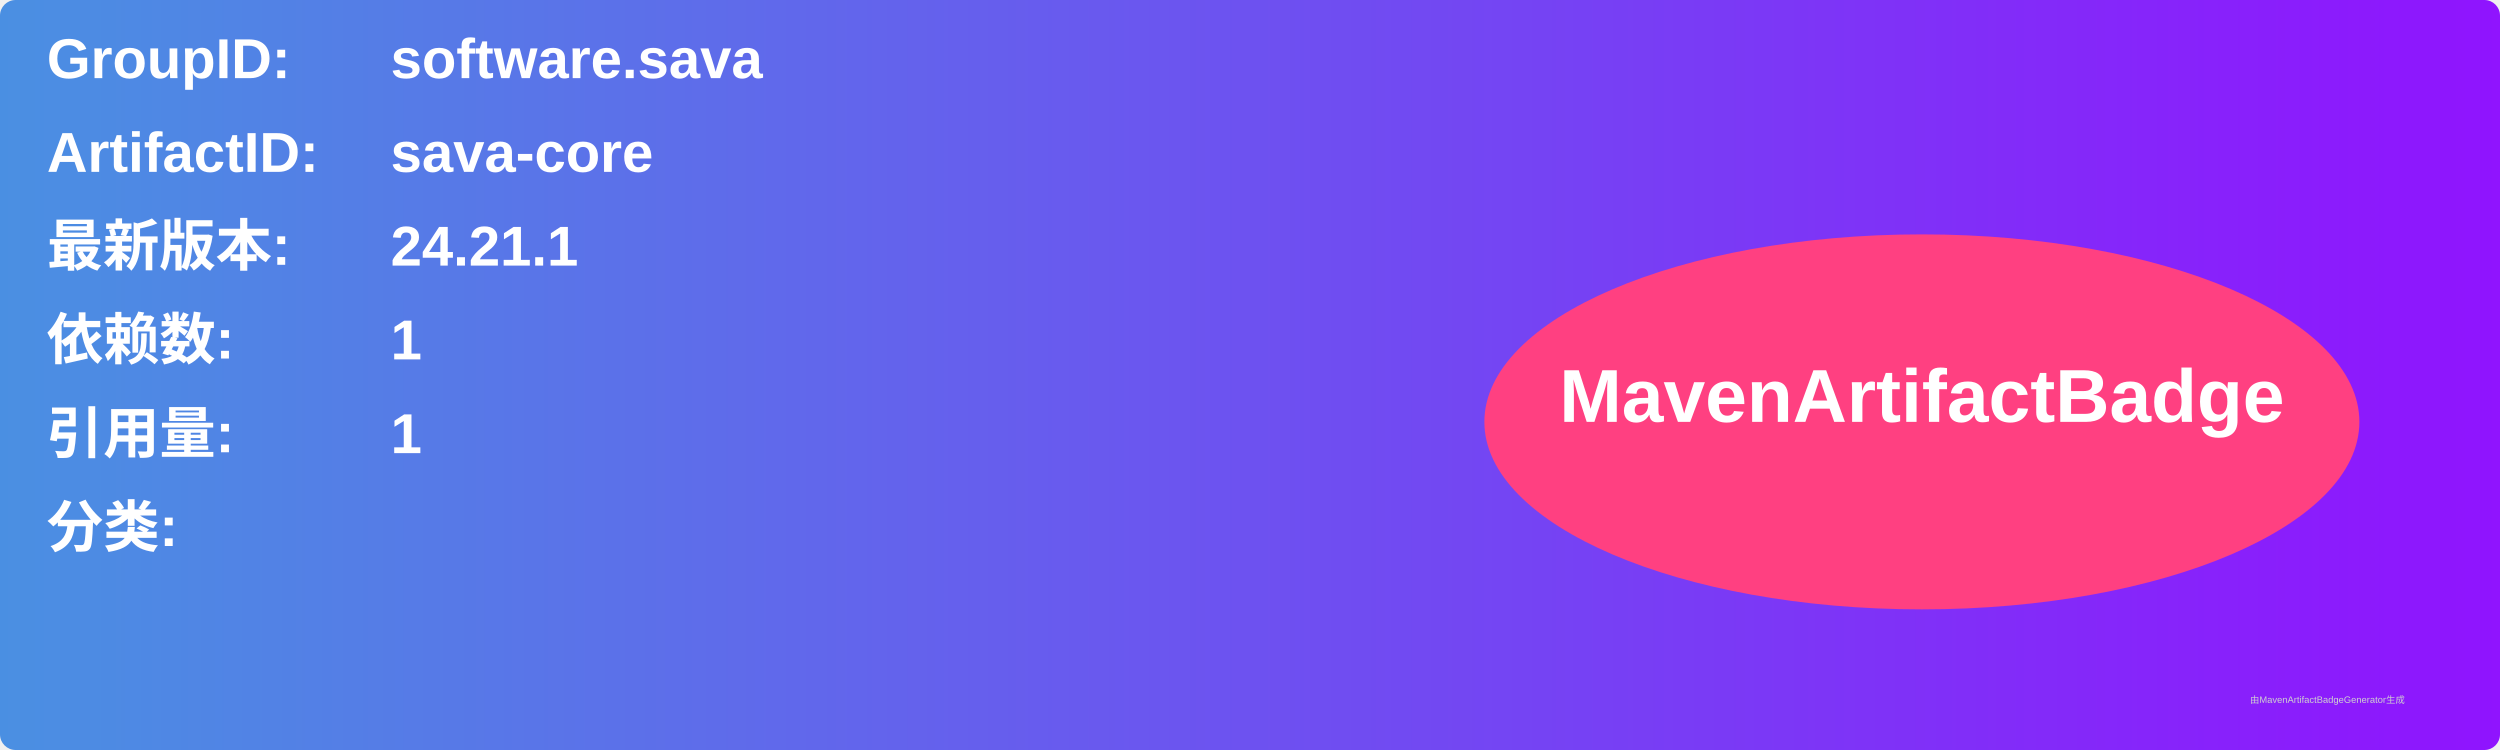
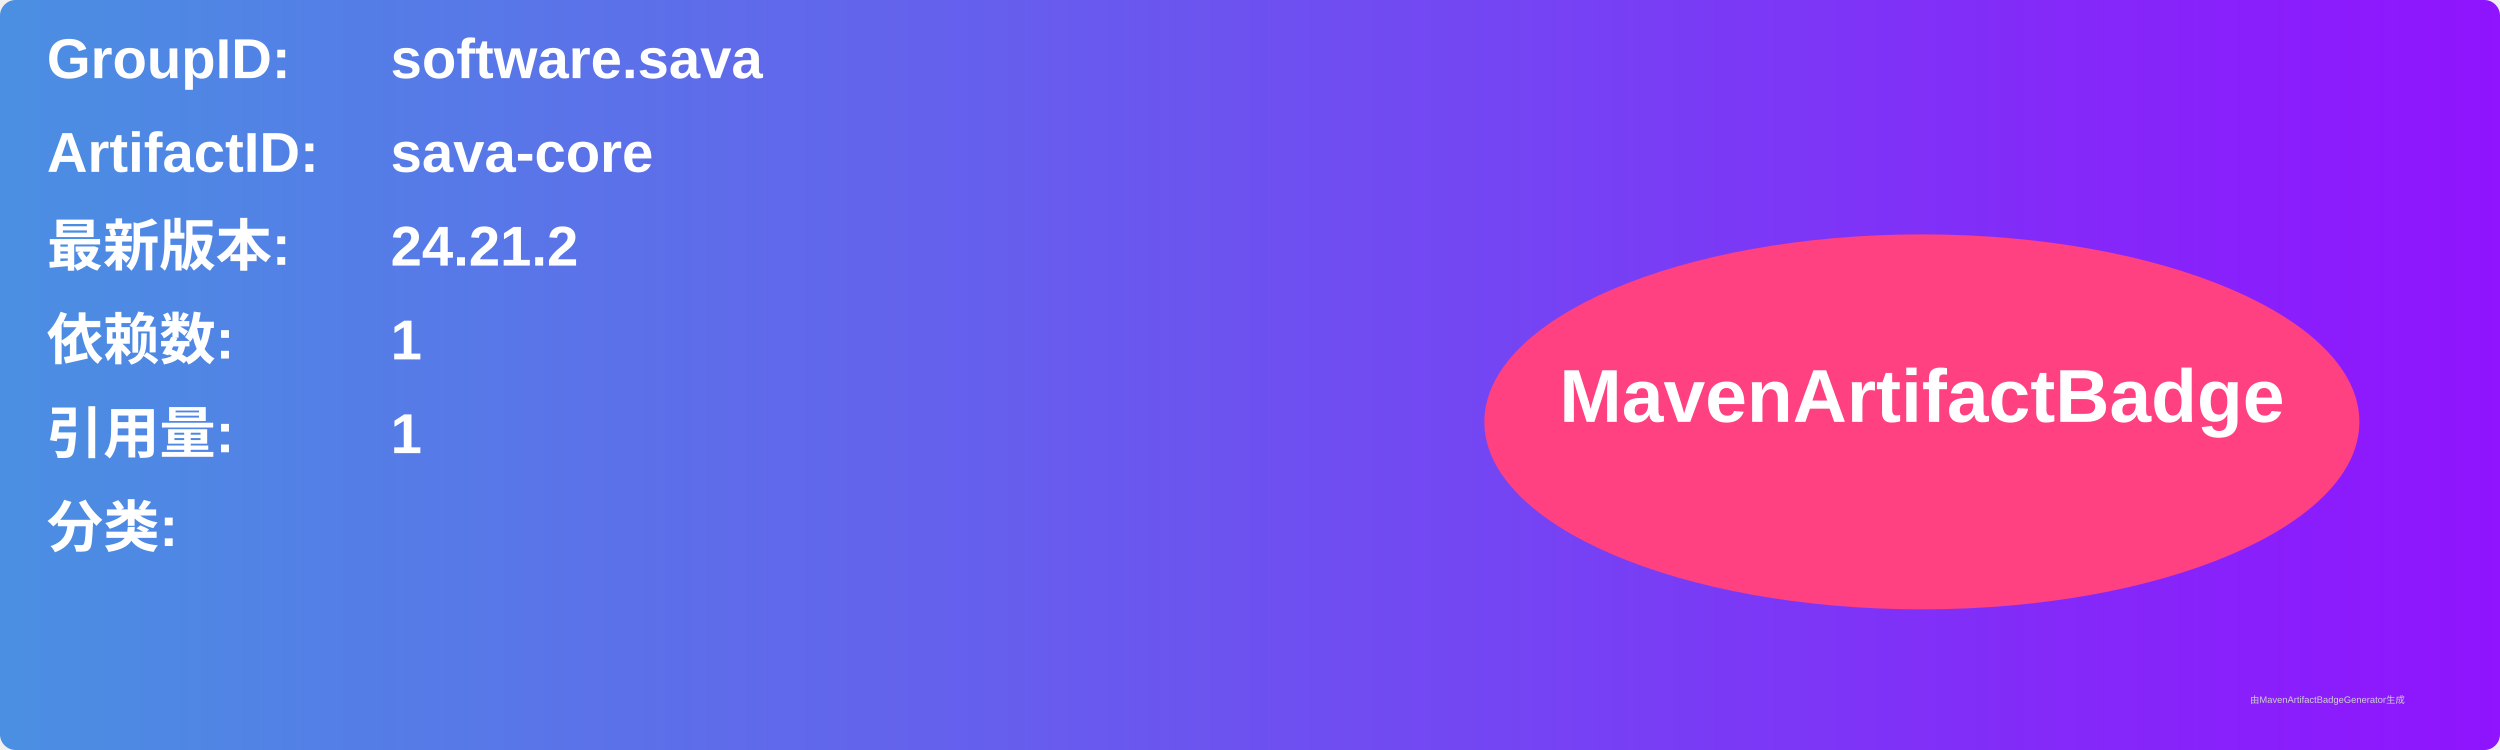
<svg xmlns="http://www.w3.org/2000/svg" width="800" height="240" viewBox="0 0 800 240">
  <linearGradient id="grad" x1="0%" y1="0%" x2="100%" y2="0%">
    <stop offset="0%" stop-color="#4a90e2" />
    <stop offset="100%" stop-color="#9013fe" />
  </linearGradient>
  <rect width="100%" height="100%" rx="5" ry="5" fill="url(#grad)" />
  <g transform="translate(15, 15)">
    <text x="0" y="10" font-family="Arial" font-size="18" fill="white" font-weight="bold" width="260">GroupID:</text>
    <text x="110" y="10" font-family="Arial" font-size="18" fill="white" font-weight="bold" width="460">software.sava</text>
    <text x="0" y="40" font-family="Arial" font-size="18" fill="white" font-weight="bold" width="260">ArtifactID:</text>
    <text x="110" y="40" font-family="Arial" font-size="18" fill="white" font-weight="bold" width="460">sava-core</text>
    <text x="0" y="70" font-family="Arial" font-size="18" fill="white" font-weight="bold">最新版本:</text>
    <text x="110" y="70" font-family="Arial" font-size="18" fill="white" font-weight="bold">
-       <tspan font-weight="bold">24.21.1</tspan>
+       <tspan font-weight="bold">24.21.2</tspan>
    </text>
    <text x="0" y="100" font-family="Arial" font-size="18" fill="white" font-weight="bold">依赖数: </text>
    <text x="110" y="100" font-family="Arial" font-size="18" fill="white">
      <tspan font-weight="bold">1</tspan>
    </text>
    <text x="0" y="130" font-family="Arial" font-size="18" fill="white" font-weight="bold">引用量: </text>
    <text x="110" y="130" font-family="Arial" font-size="18" fill="white">
      <tspan font-weight="bold">1</tspan>
    </text>
    <text x="0" y="160" font-family="Arial" font-size="18" fill="white" font-weight="bold">分类:</text>
    <text x="10" y="190" font-family="Arial" font-size="10" fill="white">
      <tspan font-weight="bold" />
    </text>
    <ellipse cx="600" cy="120" rx="140" ry="60" fill="#ff4081" />
    <text x="600" y="120" text-anchor="middle" font-family="Arial" font-size="24" fill="white" font-weight="bold">MavenArtifactBadge</text>
  </g>
  <text x="720" y="225" font-family="Arial" font-size="3" fill="#d0d0d0">由MavenArtifactBadgeGenerator生成</text>
</svg>
